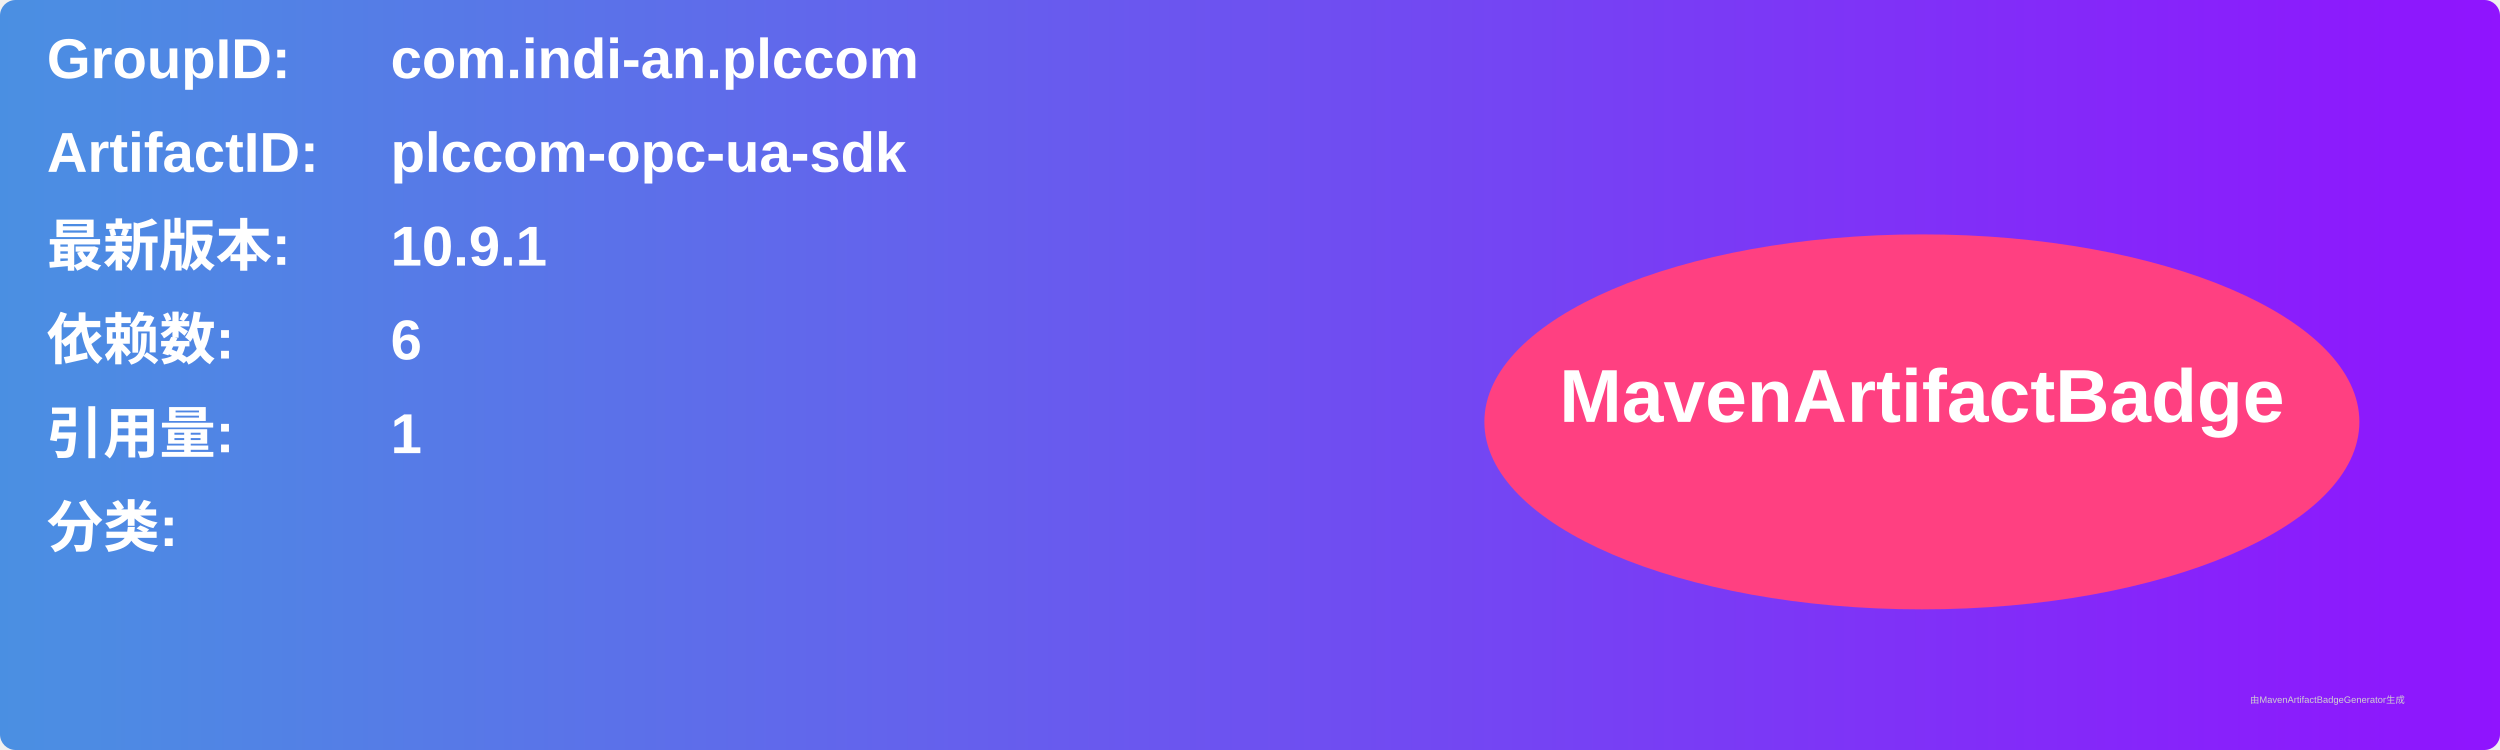
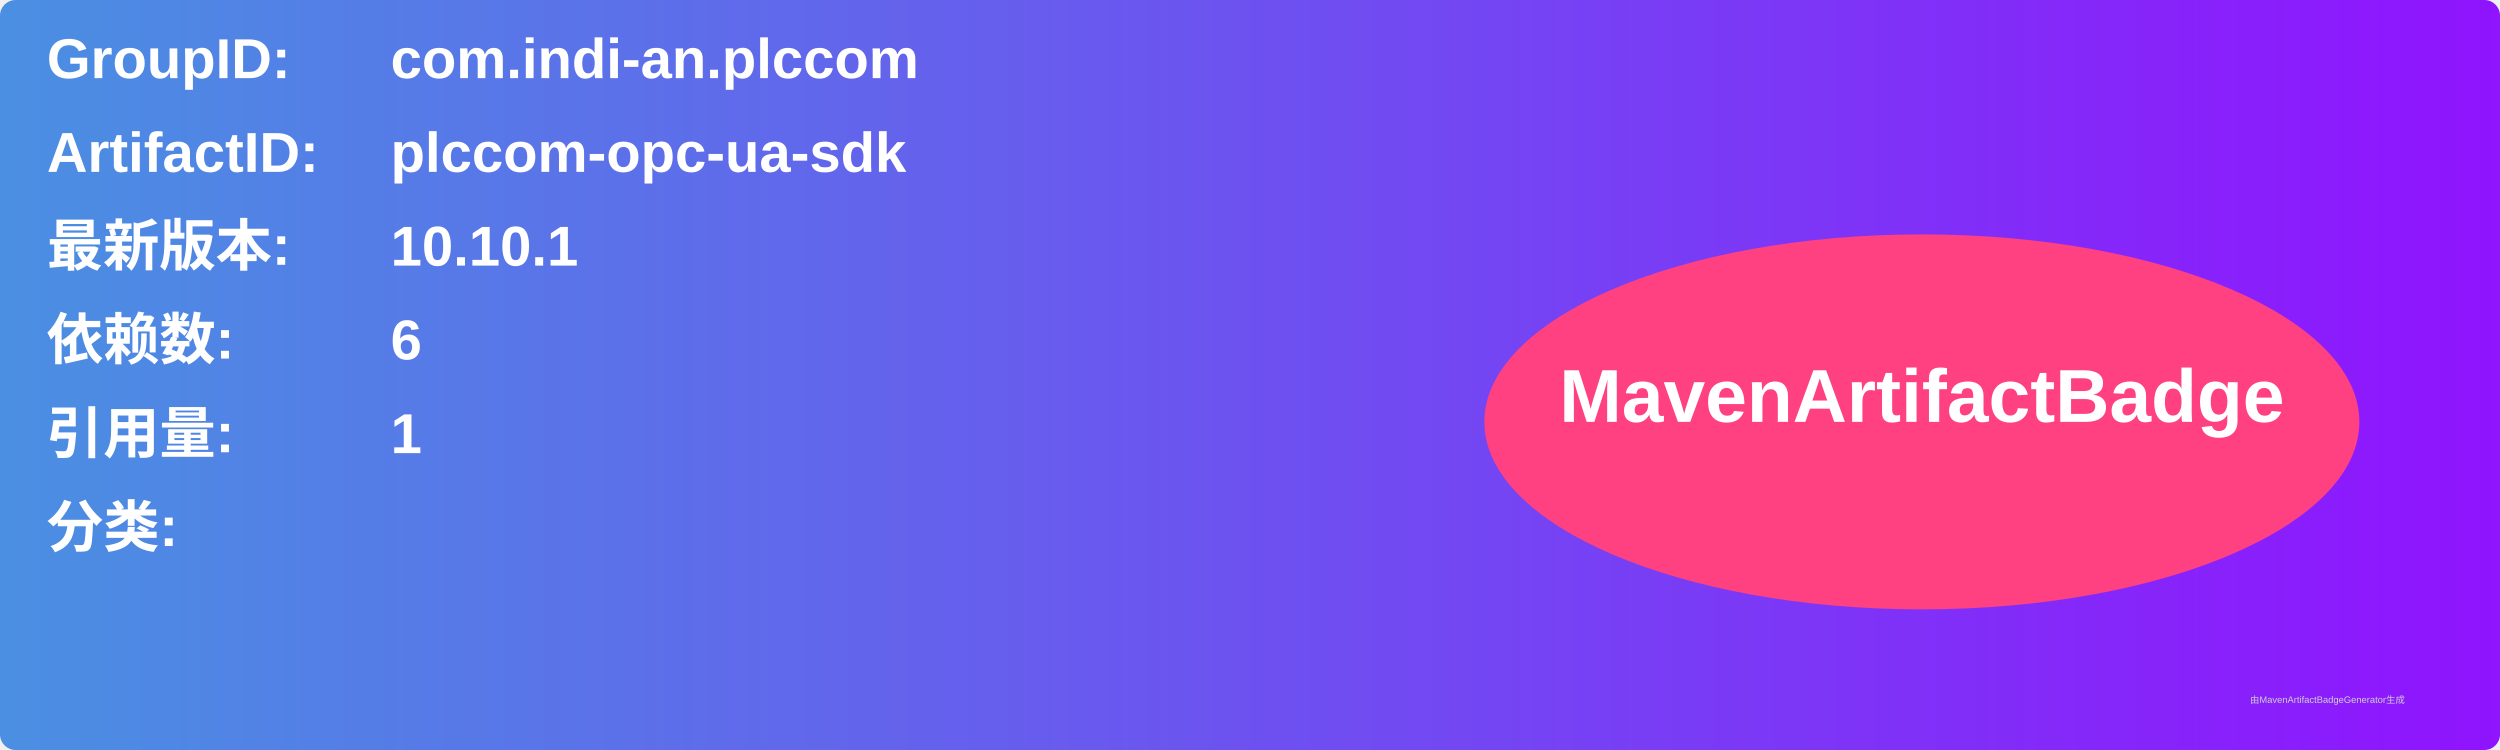
<svg xmlns="http://www.w3.org/2000/svg" width="800" height="240" viewBox="0 0 800 240">
  <linearGradient id="grad" x1="0%" y1="0%" x2="100%" y2="0%">
    <stop offset="0%" stop-color="#4a90e2" />
    <stop offset="100%" stop-color="#9013fe" />
  </linearGradient>
  <rect width="100%" height="100%" rx="5" ry="5" fill="url(#grad)" />
  <g transform="translate(15, 15)">
    <text x="0" y="10" font-family="Arial" font-size="18" fill="white" font-weight="bold" width="260">GroupID:</text>
    <text x="110" y="10" font-family="Arial" font-size="18" fill="white" font-weight="bold" width="460">com.indi-an.plccom</text>
    <text x="0" y="40" font-family="Arial" font-size="18" fill="white" font-weight="bold" width="260">ArtifactID:</text>
    <text x="110" y="40" font-family="Arial" font-size="18" fill="white" font-weight="bold" width="460">plccom-opc-ua-sdk</text>
    <text x="0" y="70" font-family="Arial" font-size="18" fill="white" font-weight="bold">最新版本:</text>
    <text x="110" y="70" font-family="Arial" font-size="18" fill="white" font-weight="bold">
-       <tspan font-weight="bold">10.9.1</tspan>
+       <tspan font-weight="bold">10.10.1</tspan>
    </text>
    <text x="0" y="100" font-family="Arial" font-size="18" fill="white" font-weight="bold">依赖数: </text>
    <text x="110" y="100" font-family="Arial" font-size="18" fill="white">
      <tspan font-weight="bold">6</tspan>
    </text>
    <text x="0" y="130" font-family="Arial" font-size="18" fill="white" font-weight="bold">引用量: </text>
    <text x="110" y="130" font-family="Arial" font-size="18" fill="white">
      <tspan font-weight="bold">1</tspan>
    </text>
    <text x="0" y="160" font-family="Arial" font-size="18" fill="white" font-weight="bold">分类:</text>
    <text x="10" y="190" font-family="Arial" font-size="10" fill="white">
      <tspan font-weight="bold" />
    </text>
    <ellipse cx="600" cy="120" rx="140" ry="60" fill="#ff4081" />
    <text x="600" y="120" text-anchor="middle" font-family="Arial" font-size="24" fill="white" font-weight="bold">MavenArtifactBadge</text>
  </g>
  <text x="720" y="225" font-family="Arial" font-size="3" fill="#d0d0d0">由MavenArtifactBadgeGenerator生成</text>
</svg>
